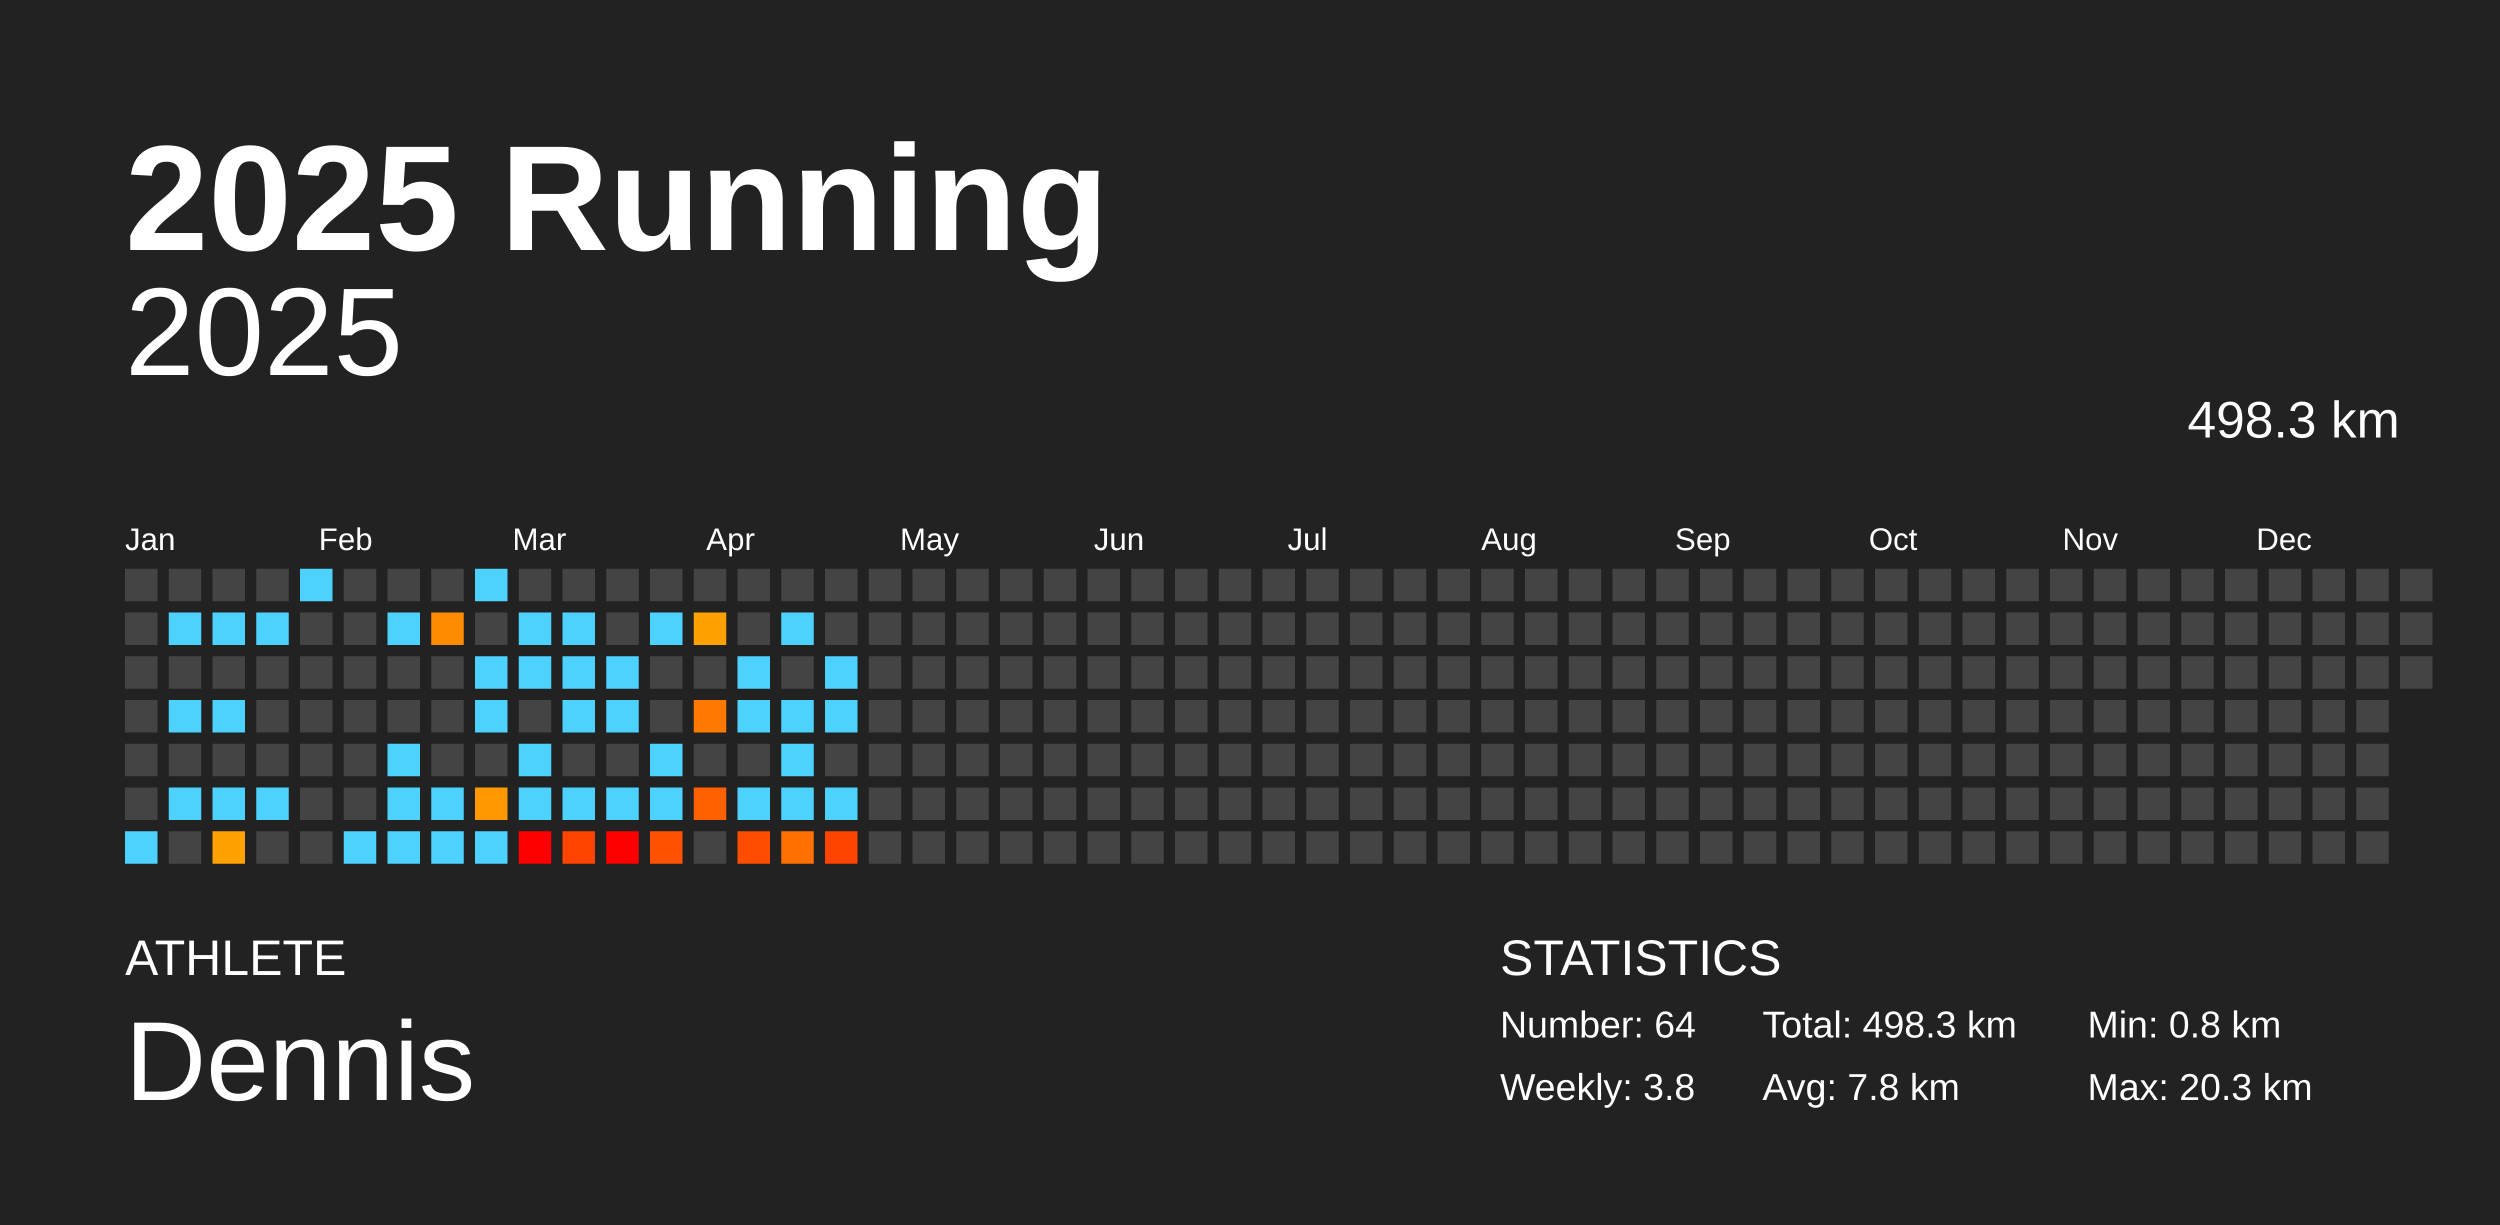
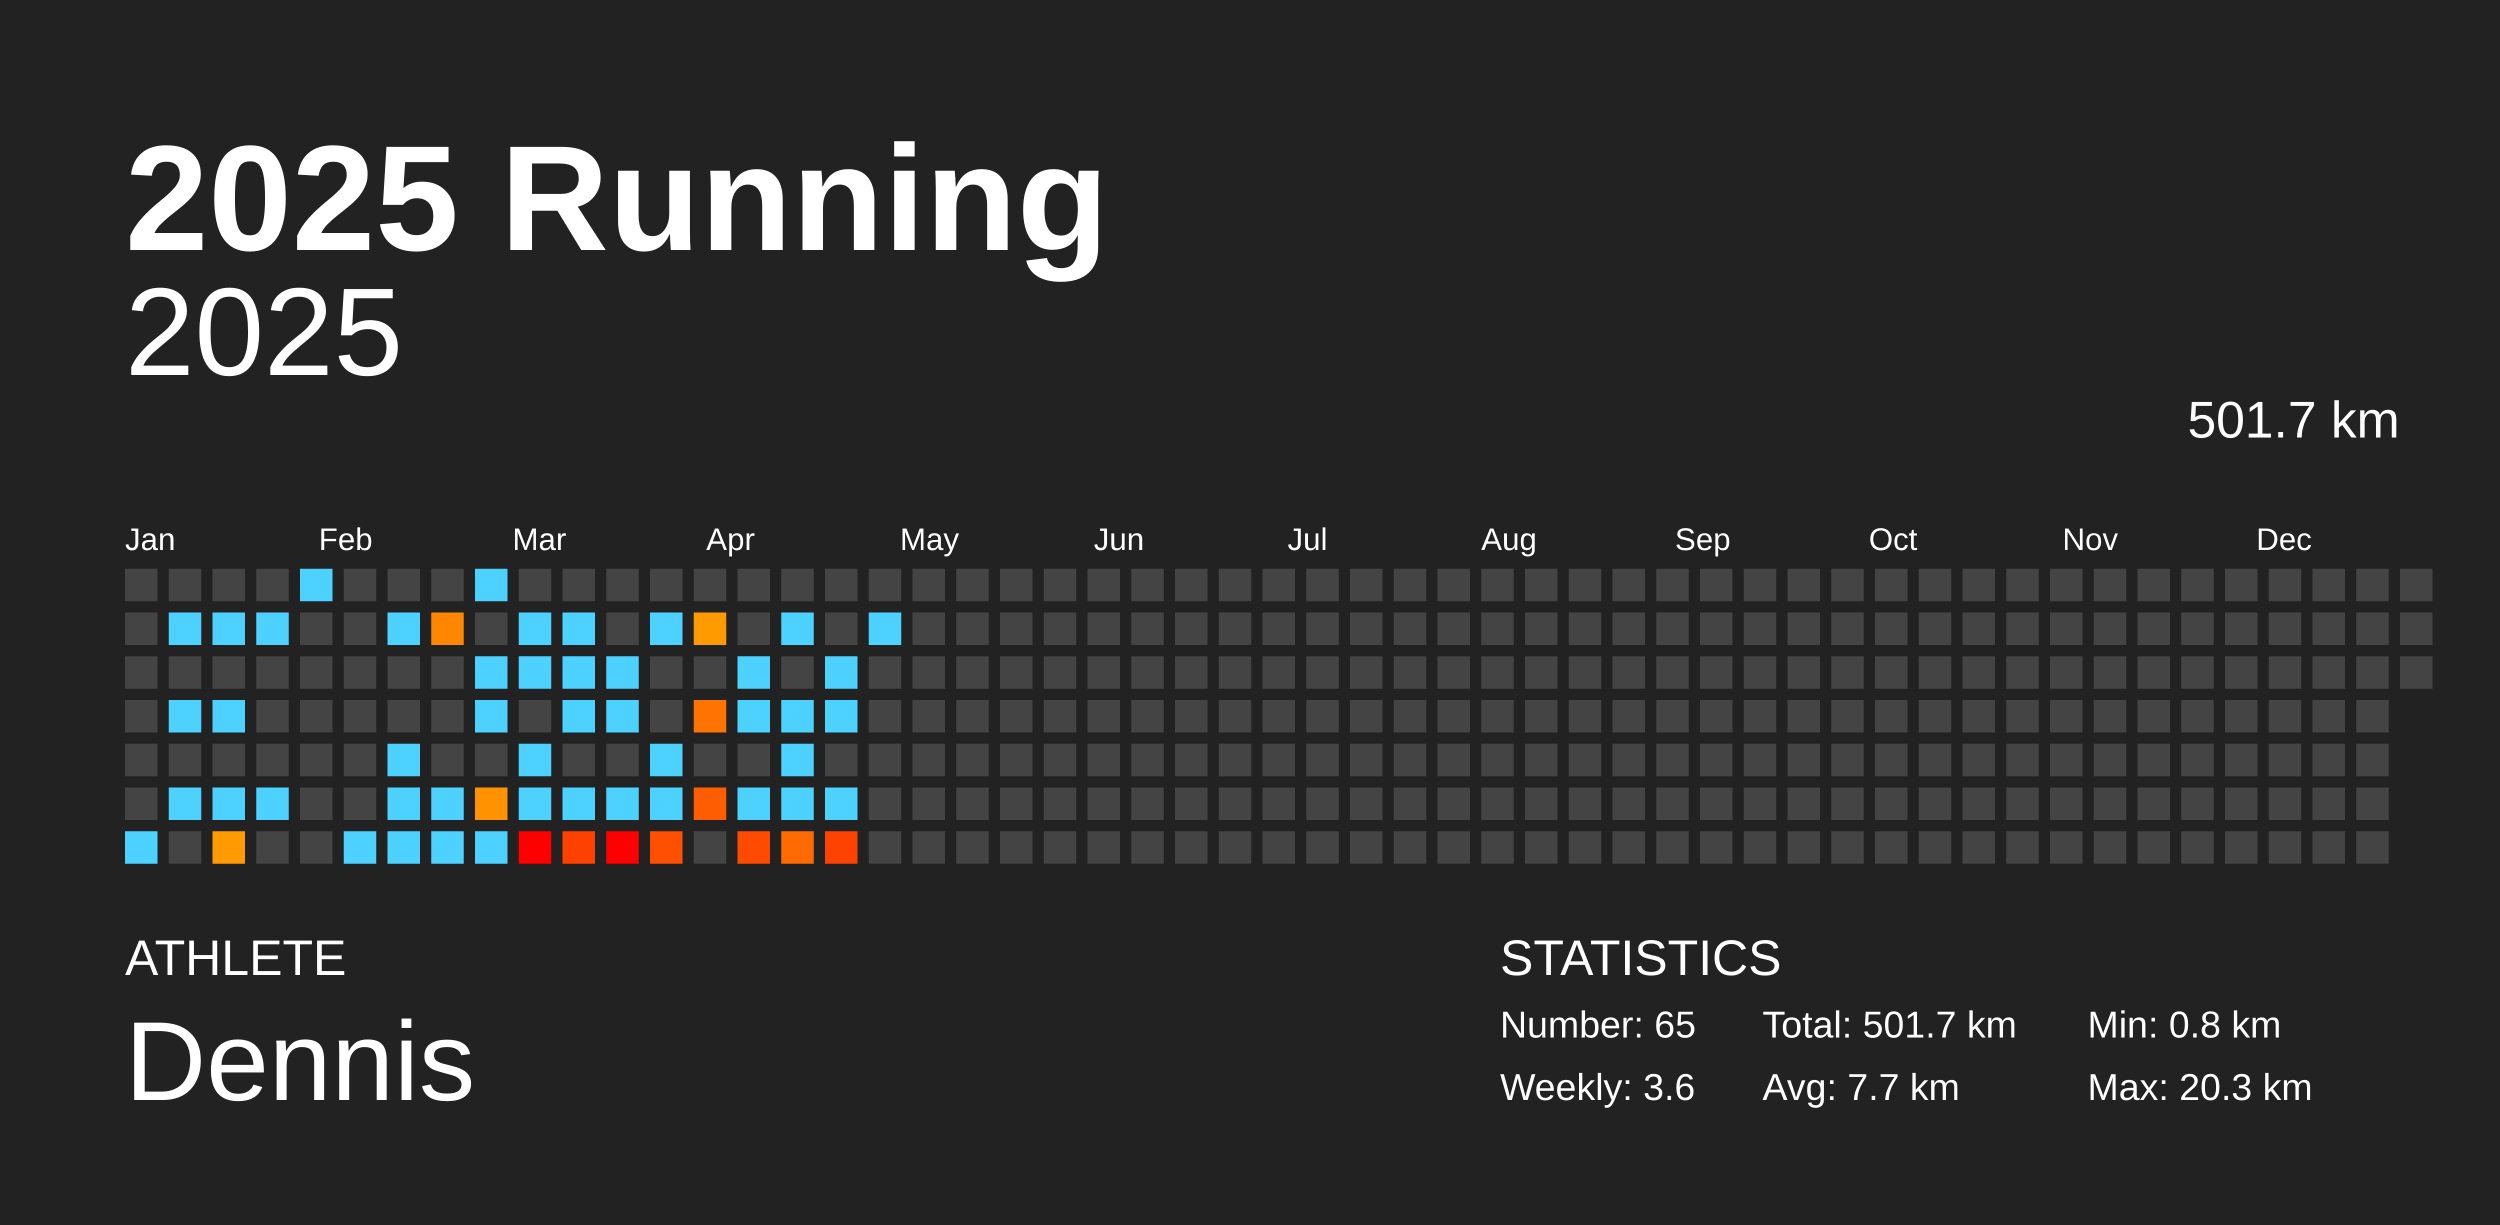
<svg xmlns="http://www.w3.org/2000/svg" baseProfile="full" height="98mm" version="1.1" viewBox="0,0,200,98" width="200mm">
  <defs />
  <rect fill="#222222" height="98" width="200" x="0" y="0" />
  <text fill="#FFFFFF" style="font-size:12px; font-family:Arial; font-weight:bold;" x="10" y="20">2025 Running</text>
  <text fill="#FFFFFF" style="font-size:4px; font-family:Arial" x="10" y="78">ATHLETE</text>
  <text fill="#FFFFFF" style="font-size:9px; font-family:Arial" x="10" y="88">Dennis</text>
  <text fill="#FFFFFF" style="font-size:4px; font-family:Arial" x="120" y="78">STATISTICS</text>
-   <text fill="#FFFFFF" style="font-size:3px; font-family:Arial" x="120" y="83">Number: 64</text>
-   <text fill="#FFFFFF" style="font-size:3px; font-family:Arial" x="120" y="88">Weekly: 3.8</text>
-   <text fill="#FFFFFF" style="font-size:3px; font-family:Arial" x="141" y="83">Total: 498.3 km</text>
-   <text fill="#FFFFFF" style="font-size:3px; font-family:Arial" x="141" y="88">Avg: 7.8 km</text>
+   <text fill="#FFFFFF" style="font-size:3px; font-family:Arial" x="120" y="83">Number: 65</text>
+   <text fill="#FFFFFF" style="font-size:3px; font-family:Arial" x="120" y="88">Weekly: 3.6</text>
+   <text fill="#FFFFFF" style="font-size:3px; font-family:Arial" x="141" y="83">Total: 501.7 km</text>
+   <text fill="#FFFFFF" style="font-size:3px; font-family:Arial" x="141" y="88">Avg: 7.7 km</text>
  <text fill="#FFFFFF" style="font-size:3px; font-family:Arial" x="167" y="83">Min: 0.8 km</text>
  <text fill="#FFFFFF" style="font-size:3px; font-family:Arial" x="167" y="88">Max: 20.3 km</text>
  <text alignment-baseline="hanging" fill="#FFFFFF" style="font-size:10.0px; font-family:Arial;" x="10" y="30">2025</text>
-   <text alignment-baseline="hanging" fill="#FFFFFF" style="font-size:4.125px; font-family:Arial;" x="175" y="35">498.3 km</text>
+   <text alignment-baseline="hanging" fill="#FFFFFF" style="font-size:4.125px; font-family:Arial;" x="175" y="35">501.7 km</text>
  <text fill="#FFFFFF" style="font-size:2.5px; font-family:Arial" x="10.0" y="44">Jan</text>
  <text fill="#FFFFFF" style="font-size:2.5px; font-family:Arial" x="25.5" y="44">Feb</text>
  <text fill="#FFFFFF" style="font-size:2.5px; font-family:Arial" x="41.0" y="44">Mar</text>
  <text fill="#FFFFFF" style="font-size:2.5px; font-family:Arial" x="56.5" y="44">Apr</text>
  <text fill="#FFFFFF" style="font-size:2.5px; font-family:Arial" x="72.0" y="44">May</text>
  <text fill="#FFFFFF" style="font-size:2.5px; font-family:Arial" x="87.5" y="44">Jun</text>
  <text fill="#FFFFFF" style="font-size:2.5px; font-family:Arial" x="103.0" y="44">Jul</text>
  <text fill="#FFFFFF" style="font-size:2.5px; font-family:Arial" x="118.5" y="44">Aug</text>
  <text fill="#FFFFFF" style="font-size:2.5px; font-family:Arial" x="134.0" y="44">Sep</text>
  <text fill="#FFFFFF" style="font-size:2.5px; font-family:Arial" x="149.5" y="44">Oct</text>
  <text fill="#FFFFFF" style="font-size:2.5px; font-family:Arial" x="165.0" y="44">Nov</text>
  <text fill="#FFFFFF" style="font-size:2.5px; font-family:Arial" x="180.5" y="44">Dec</text>
  <rect fill="#444444" height="2.6" width="2.6" x="10.0" y="45.5" />
  <rect fill="#444444" height="2.6" width="2.6" x="10.0" y="49.0" />
  <rect fill="#444444" height="2.6" width="2.6" x="10.0" y="52.5" />
  <rect fill="#444444" height="2.6" width="2.6" x="10.0" y="56.0" />
  <rect fill="#444444" height="2.6" width="2.6" x="10.0" y="59.5" />
  <rect fill="#444444" height="2.6" width="2.6" x="10.0" y="63.0" />
  <rect fill="#4dd2ff" height="2.6" width="2.6" x="10.0" y="66.5" />
  <rect fill="#444444" height="2.6" width="2.6" x="13.5" y="45.5" />
  <rect fill="#4dd2ff" height="2.6" width="2.6" x="13.5" y="49.0" />
  <rect fill="#444444" height="2.6" width="2.6" x="13.5" y="52.5" />
  <rect fill="#4dd2ff" height="2.6" width="2.6" x="13.5" y="56.0" />
  <rect fill="#444444" height="2.6" width="2.6" x="13.5" y="59.5" />
  <rect fill="#4dd2ff" height="2.6" width="2.6" x="13.5" y="63.0" />
  <rect fill="#444444" height="2.6" width="2.6" x="13.5" y="66.5" />
  <rect fill="#444444" height="2.6" width="2.6" x="17.0" y="45.5" />
  <rect fill="#4dd2ff" height="2.6" width="2.6" x="17.0" y="49.0" />
  <rect fill="#444444" height="2.6" width="2.6" x="17.0" y="52.5" />
  <rect fill="#4dd2ff" height="2.6" width="2.6" x="17.0" y="56.0" />
  <rect fill="#444444" height="2.6" width="2.6" x="17.0" y="59.5" />
  <rect fill="#4dd2ff" height="2.6" width="2.6" x="17.0" y="63.0" />
-   <rect fill="#ffa200" height="2.6" width="2.6" x="17.0" y="66.5" />
+   <rect fill="#ff9b00" height="2.6" width="2.6" x="17.0" y="66.5" />
  <rect fill="#444444" height="2.6" width="2.6" x="20.5" y="45.5" />
  <rect fill="#4dd2ff" height="2.6" width="2.6" x="20.5" y="49.0" />
  <rect fill="#444444" height="2.6" width="2.6" x="20.5" y="52.5" />
  <rect fill="#444444" height="2.6" width="2.6" x="20.5" y="56.0" />
  <rect fill="#444444" height="2.6" width="2.6" x="20.5" y="59.5" />
  <rect fill="#4dd2ff" height="2.6" width="2.6" x="20.5" y="63.0" />
  <rect fill="#444444" height="2.6" width="2.6" x="20.5" y="66.5" />
  <rect fill="#4dd2ff" height="2.6" width="2.6" x="24.0" y="45.5" />
  <rect fill="#444444" height="2.6" width="2.6" x="24.0" y="49.0" />
  <rect fill="#444444" height="2.6" width="2.6" x="24.0" y="52.5" />
  <rect fill="#444444" height="2.6" width="2.6" x="24.0" y="56.0" />
  <rect fill="#444444" height="2.6" width="2.6" x="24.0" y="59.5" />
  <rect fill="#444444" height="2.6" width="2.6" x="24.0" y="63.0" />
  <rect fill="#444444" height="2.6" width="2.6" x="24.0" y="66.5" />
  <rect fill="#444444" height="2.6" width="2.6" x="27.5" y="45.5" />
  <rect fill="#444444" height="2.6" width="2.6" x="27.5" y="49.0" />
  <rect fill="#444444" height="2.6" width="2.6" x="27.5" y="52.5" />
  <rect fill="#444444" height="2.6" width="2.6" x="27.5" y="56.0" />
  <rect fill="#444444" height="2.6" width="2.6" x="27.5" y="59.5" />
  <rect fill="#444444" height="2.6" width="2.6" x="27.5" y="63.0" />
  <rect fill="#4dd2ff" height="2.6" width="2.6" x="27.5" y="66.5" />
  <rect fill="#444444" height="2.6" width="2.6" x="31.0" y="45.5" />
  <rect fill="#4dd2ff" height="2.6" width="2.6" x="31.0" y="49.0" />
  <rect fill="#444444" height="2.6" width="2.6" x="31.0" y="52.5" />
  <rect fill="#444444" height="2.6" width="2.6" x="31.0" y="56.0" />
  <rect fill="#4dd2ff" height="2.6" width="2.6" x="31.0" y="59.5" />
  <rect fill="#4dd2ff" height="2.6" width="2.6" x="31.0" y="63.0" />
  <rect fill="#4dd2ff" height="2.6" width="2.6" x="31.0" y="66.5" />
  <rect fill="#444444" height="2.6" width="2.6" x="34.5" y="45.5" />
-   <rect fill="#ff8c00" height="2.6" width="2.6" x="34.5" y="49.0" />
+   <rect fill="#ff8700" height="2.6" width="2.6" x="34.5" y="49.0" />
  <rect fill="#444444" height="2.6" width="2.6" x="34.5" y="52.5" />
  <rect fill="#444444" height="2.6" width="2.6" x="34.5" y="56.0" />
  <rect fill="#444444" height="2.6" width="2.6" x="34.5" y="59.5" />
  <rect fill="#4dd2ff" height="2.6" width="2.6" x="34.5" y="63.0" />
  <rect fill="#4dd2ff" height="2.6" width="2.6" x="34.5" y="66.5" />
  <rect fill="#4dd2ff" height="2.6" width="2.6" x="38.0" y="45.5" />
  <rect fill="#444444" height="2.6" width="2.6" x="38.0" y="49.0" />
  <rect fill="#4dd2ff" height="2.6" width="2.6" x="38.0" y="52.5" />
  <rect fill="#4dd2ff" height="2.6" width="2.6" x="38.0" y="56.0" />
  <rect fill="#444444" height="2.6" width="2.6" x="38.0" y="59.5" />
-   <rect fill="#ff9700" height="2.6" width="2.6" x="38.0" y="63.0" />
+   <rect fill="#ff9200" height="2.6" width="2.6" x="38.0" y="63.0" />
  <rect fill="#4dd2ff" height="2.6" width="2.6" x="38.0" y="66.5" />
  <rect fill="#444444" height="2.6" width="2.6" x="41.5" y="45.5" />
  <rect fill="#4dd2ff" height="2.6" width="2.6" x="41.5" y="49.0" />
  <rect fill="#4dd2ff" height="2.6" width="2.6" x="41.5" y="52.5" />
  <rect fill="#444444" height="2.6" width="2.6" x="41.5" y="56.0" />
  <rect fill="#4dd2ff" height="2.6" width="2.6" x="41.5" y="59.5" />
  <rect fill="#4dd2ff" height="2.6" width="2.6" x="41.5" y="63.0" />
  <rect fill="red" height="2.6" width="2.6" x="41.5" y="66.5" />
  <rect fill="#444444" height="2.6" width="2.6" x="45.0" y="45.5" />
  <rect fill="#4dd2ff" height="2.6" width="2.6" x="45.0" y="49.0" />
  <rect fill="#4dd2ff" height="2.6" width="2.6" x="45.0" y="52.5" />
  <rect fill="#4dd2ff" height="2.6" width="2.6" x="45.0" y="56.0" />
  <rect fill="#444444" height="2.6" width="2.6" x="45.0" y="59.5" />
  <rect fill="#4dd2ff" height="2.6" width="2.6" x="45.0" y="63.0" />
-   <rect fill="#ff4400" height="2.6" width="2.6" x="45.0" y="66.5" />
+   <rect fill="#ff4100" height="2.6" width="2.6" x="45.0" y="66.5" />
  <rect fill="#444444" height="2.6" width="2.6" x="48.5" y="45.5" />
  <rect fill="#444444" height="2.6" width="2.6" x="48.5" y="49.0" />
  <rect fill="#4dd2ff" height="2.6" width="2.6" x="48.5" y="52.5" />
  <rect fill="#4dd2ff" height="2.6" width="2.6" x="48.5" y="56.0" />
  <rect fill="#444444" height="2.6" width="2.6" x="48.5" y="59.5" />
  <rect fill="#4dd2ff" height="2.6" width="2.6" x="48.5" y="63.0" />
  <rect fill="red" height="2.6" width="2.6" x="48.5" y="66.5" />
  <rect fill="#444444" height="2.6" width="2.6" x="52.0" y="45.5" />
  <rect fill="#4dd2ff" height="2.6" width="2.6" x="52.0" y="49.0" />
  <rect fill="#444444" height="2.6" width="2.6" x="52.0" y="52.5" />
  <rect fill="#444444" height="2.6" width="2.6" x="52.0" y="56.0" />
  <rect fill="#4dd2ff" height="2.6" width="2.6" x="52.0" y="59.5" />
  <rect fill="#4dd2ff" height="2.6" width="2.6" x="52.0" y="63.0" />
-   <rect fill="#ff5200" height="2.6" width="2.6" x="52.0" y="66.5" />
+   <rect fill="#ff4f00" height="2.6" width="2.6" x="52.0" y="66.5" />
  <rect fill="#444444" height="2.6" width="2.6" x="55.5" y="45.5" />
-   <rect fill="#ffa100" height="2.6" width="2.6" x="55.5" y="49.0" />
+   <rect fill="#ff9b00" height="2.6" width="2.6" x="55.5" y="49.0" />
  <rect fill="#444444" height="2.6" width="2.6" x="55.5" y="52.5" />
-   <rect fill="#ff7900" height="2.6" width="2.6" x="55.5" y="56.0" />
+   <rect fill="#ff7400" height="2.6" width="2.6" x="55.5" y="56.0" />
  <rect fill="#444444" height="2.6" width="2.6" x="55.5" y="59.5" />
-   <rect fill="#ff6000" height="2.6" width="2.6" x="55.5" y="63.0" />
+   <rect fill="#ff5d00" height="2.6" width="2.6" x="55.5" y="63.0" />
  <rect fill="#444444" height="2.6" width="2.6" x="55.5" y="66.5" />
  <rect fill="#444444" height="2.6" width="2.6" x="59.0" y="45.5" />
  <rect fill="#444444" height="2.6" width="2.6" x="59.0" y="49.0" />
  <rect fill="#4dd2ff" height="2.6" width="2.6" x="59.0" y="52.5" />
  <rect fill="#4dd2ff" height="2.6" width="2.6" x="59.0" y="56.0" />
  <rect fill="#444444" height="2.6" width="2.6" x="59.0" y="59.5" />
  <rect fill="#4dd2ff" height="2.6" width="2.6" x="59.0" y="63.0" />
-   <rect fill="#ff4d00" height="2.6" width="2.6" x="59.0" y="66.5" />
+   <rect fill="#ff4a00" height="2.6" width="2.6" x="59.0" y="66.5" />
  <rect fill="#444444" height="2.6" width="2.6" x="62.5" y="45.5" />
  <rect fill="#4dd2ff" height="2.6" width="2.6" x="62.5" y="49.0" />
  <rect fill="#444444" height="2.6" width="2.6" x="62.5" y="52.5" />
  <rect fill="#4dd2ff" height="2.6" width="2.6" x="62.5" y="56.0" />
  <rect fill="#4dd2ff" height="2.6" width="2.6" x="62.5" y="59.5" />
  <rect fill="#4dd2ff" height="2.6" width="2.6" x="62.5" y="63.0" />
-   <rect fill="#ff7000" height="2.6" width="2.6" x="62.5" y="66.5" />
+   <rect fill="#ff6b00" height="2.6" width="2.6" x="62.5" y="66.5" />
  <rect fill="#444444" height="2.6" width="2.6" x="66.0" y="45.5" />
  <rect fill="#444444" height="2.6" width="2.6" x="66.0" y="49.0" />
  <rect fill="#4dd2ff" height="2.6" width="2.6" x="66.0" y="52.5" />
  <rect fill="#4dd2ff" height="2.6" width="2.6" x="66.0" y="56.0" />
  <rect fill="#444444" height="2.6" width="2.6" x="66.0" y="59.5" />
  <rect fill="#4dd2ff" height="2.6" width="2.6" x="66.0" y="63.0" />
-   <rect fill="#ff4400" height="2.6" width="2.6" x="66.0" y="66.5" />
+   <rect fill="#ff4200" height="2.6" width="2.6" x="66.0" y="66.5" />
  <rect fill="#444444" height="2.6" width="2.6" x="69.5" y="45.5" />
-   <rect fill="#444444" height="2.6" width="2.6" x="69.5" y="49.0" />
+   <rect fill="#4dd2ff" height="2.6" width="2.6" x="69.5" y="49.0" />
  <rect fill="#444444" height="2.6" width="2.6" x="69.5" y="52.5" />
  <rect fill="#444444" height="2.6" width="2.6" x="69.5" y="56.0" />
  <rect fill="#444444" height="2.6" width="2.6" x="69.5" y="59.5" />
  <rect fill="#444444" height="2.6" width="2.6" x="69.5" y="63.0" />
  <rect fill="#444444" height="2.6" width="2.6" x="69.5" y="66.5" />
  <rect fill="#444444" height="2.6" width="2.6" x="73.0" y="45.5" />
  <rect fill="#444444" height="2.6" width="2.6" x="73.0" y="49.0" />
  <rect fill="#444444" height="2.6" width="2.6" x="73.0" y="52.5" />
  <rect fill="#444444" height="2.6" width="2.6" x="73.0" y="56.0" />
  <rect fill="#444444" height="2.6" width="2.6" x="73.0" y="59.5" />
  <rect fill="#444444" height="2.6" width="2.6" x="73.0" y="63.0" />
  <rect fill="#444444" height="2.6" width="2.6" x="73.0" y="66.5" />
  <rect fill="#444444" height="2.6" width="2.6" x="76.5" y="45.5" />
  <rect fill="#444444" height="2.6" width="2.6" x="76.5" y="49.0" />
  <rect fill="#444444" height="2.6" width="2.6" x="76.5" y="52.5" />
  <rect fill="#444444" height="2.6" width="2.6" x="76.5" y="56.0" />
  <rect fill="#444444" height="2.6" width="2.6" x="76.5" y="59.5" />
  <rect fill="#444444" height="2.6" width="2.6" x="76.5" y="63.0" />
  <rect fill="#444444" height="2.6" width="2.6" x="76.5" y="66.5" />
  <rect fill="#444444" height="2.6" width="2.6" x="80.0" y="45.5" />
  <rect fill="#444444" height="2.6" width="2.6" x="80.0" y="49.0" />
  <rect fill="#444444" height="2.6" width="2.6" x="80.0" y="52.5" />
  <rect fill="#444444" height="2.6" width="2.6" x="80.0" y="56.0" />
  <rect fill="#444444" height="2.6" width="2.6" x="80.0" y="59.5" />
  <rect fill="#444444" height="2.6" width="2.6" x="80.0" y="63.0" />
  <rect fill="#444444" height="2.6" width="2.6" x="80.0" y="66.5" />
  <rect fill="#444444" height="2.6" width="2.6" x="83.5" y="45.5" />
  <rect fill="#444444" height="2.6" width="2.6" x="83.5" y="49.0" />
  <rect fill="#444444" height="2.6" width="2.6" x="83.5" y="52.5" />
  <rect fill="#444444" height="2.6" width="2.6" x="83.5" y="56.0" />
  <rect fill="#444444" height="2.6" width="2.6" x="83.5" y="59.5" />
  <rect fill="#444444" height="2.6" width="2.6" x="83.5" y="63.0" />
  <rect fill="#444444" height="2.6" width="2.6" x="83.5" y="66.5" />
  <rect fill="#444444" height="2.6" width="2.6" x="87.0" y="45.5" />
  <rect fill="#444444" height="2.6" width="2.6" x="87.0" y="49.0" />
  <rect fill="#444444" height="2.6" width="2.6" x="87.0" y="52.5" />
  <rect fill="#444444" height="2.6" width="2.6" x="87.0" y="56.0" />
  <rect fill="#444444" height="2.6" width="2.6" x="87.0" y="59.5" />
  <rect fill="#444444" height="2.6" width="2.6" x="87.0" y="63.0" />
  <rect fill="#444444" height="2.6" width="2.6" x="87.0" y="66.5" />
  <rect fill="#444444" height="2.6" width="2.6" x="90.5" y="45.5" />
  <rect fill="#444444" height="2.6" width="2.6" x="90.5" y="49.0" />
  <rect fill="#444444" height="2.6" width="2.6" x="90.5" y="52.5" />
  <rect fill="#444444" height="2.6" width="2.6" x="90.5" y="56.0" />
  <rect fill="#444444" height="2.6" width="2.6" x="90.5" y="59.5" />
  <rect fill="#444444" height="2.6" width="2.6" x="90.5" y="63.0" />
  <rect fill="#444444" height="2.6" width="2.6" x="90.5" y="66.5" />
  <rect fill="#444444" height="2.6" width="2.6" x="94.0" y="45.5" />
  <rect fill="#444444" height="2.6" width="2.6" x="94.0" y="49.0" />
  <rect fill="#444444" height="2.6" width="2.6" x="94.0" y="52.5" />
  <rect fill="#444444" height="2.6" width="2.6" x="94.0" y="56.0" />
  <rect fill="#444444" height="2.6" width="2.6" x="94.0" y="59.5" />
  <rect fill="#444444" height="2.6" width="2.6" x="94.0" y="63.0" />
  <rect fill="#444444" height="2.6" width="2.6" x="94.0" y="66.5" />
  <rect fill="#444444" height="2.6" width="2.6" x="97.5" y="45.5" />
  <rect fill="#444444" height="2.6" width="2.6" x="97.5" y="49.0" />
  <rect fill="#444444" height="2.6" width="2.6" x="97.5" y="52.5" />
  <rect fill="#444444" height="2.6" width="2.6" x="97.5" y="56.0" />
  <rect fill="#444444" height="2.6" width="2.6" x="97.5" y="59.5" />
  <rect fill="#444444" height="2.6" width="2.6" x="97.5" y="63.0" />
  <rect fill="#444444" height="2.6" width="2.6" x="97.5" y="66.5" />
  <rect fill="#444444" height="2.6" width="2.6" x="101.0" y="45.5" />
  <rect fill="#444444" height="2.6" width="2.6" x="101.0" y="49.0" />
  <rect fill="#444444" height="2.6" width="2.6" x="101.0" y="52.5" />
  <rect fill="#444444" height="2.6" width="2.6" x="101.0" y="56.0" />
  <rect fill="#444444" height="2.6" width="2.6" x="101.0" y="59.5" />
  <rect fill="#444444" height="2.6" width="2.6" x="101.0" y="63.0" />
  <rect fill="#444444" height="2.6" width="2.6" x="101.0" y="66.5" />
  <rect fill="#444444" height="2.6" width="2.6" x="104.5" y="45.5" />
  <rect fill="#444444" height="2.6" width="2.6" x="104.5" y="49.0" />
  <rect fill="#444444" height="2.6" width="2.6" x="104.5" y="52.5" />
  <rect fill="#444444" height="2.6" width="2.6" x="104.5" y="56.0" />
  <rect fill="#444444" height="2.6" width="2.6" x="104.5" y="59.5" />
  <rect fill="#444444" height="2.6" width="2.6" x="104.5" y="63.0" />
  <rect fill="#444444" height="2.6" width="2.6" x="104.5" y="66.5" />
  <rect fill="#444444" height="2.6" width="2.6" x="108.0" y="45.5" />
  <rect fill="#444444" height="2.6" width="2.6" x="108.0" y="49.0" />
  <rect fill="#444444" height="2.6" width="2.6" x="108.0" y="52.5" />
  <rect fill="#444444" height="2.6" width="2.6" x="108.0" y="56.0" />
  <rect fill="#444444" height="2.6" width="2.6" x="108.0" y="59.5" />
  <rect fill="#444444" height="2.6" width="2.6" x="108.0" y="63.0" />
  <rect fill="#444444" height="2.6" width="2.6" x="108.0" y="66.5" />
  <rect fill="#444444" height="2.6" width="2.6" x="111.5" y="45.5" />
  <rect fill="#444444" height="2.6" width="2.6" x="111.5" y="49.0" />
  <rect fill="#444444" height="2.6" width="2.6" x="111.5" y="52.5" />
  <rect fill="#444444" height="2.6" width="2.6" x="111.5" y="56.0" />
  <rect fill="#444444" height="2.6" width="2.6" x="111.5" y="59.5" />
  <rect fill="#444444" height="2.6" width="2.6" x="111.5" y="63.0" />
  <rect fill="#444444" height="2.6" width="2.6" x="111.5" y="66.5" />
  <rect fill="#444444" height="2.6" width="2.6" x="115.0" y="45.5" />
  <rect fill="#444444" height="2.6" width="2.6" x="115.0" y="49.0" />
  <rect fill="#444444" height="2.6" width="2.6" x="115.0" y="52.5" />
  <rect fill="#444444" height="2.6" width="2.6" x="115.0" y="56.0" />
  <rect fill="#444444" height="2.6" width="2.6" x="115.0" y="59.5" />
  <rect fill="#444444" height="2.6" width="2.6" x="115.0" y="63.0" />
  <rect fill="#444444" height="2.6" width="2.6" x="115.0" y="66.5" />
  <rect fill="#444444" height="2.6" width="2.6" x="118.5" y="45.5" />
  <rect fill="#444444" height="2.6" width="2.6" x="118.5" y="49.0" />
  <rect fill="#444444" height="2.6" width="2.6" x="118.5" y="52.5" />
  <rect fill="#444444" height="2.6" width="2.6" x="118.5" y="56.0" />
  <rect fill="#444444" height="2.6" width="2.6" x="118.5" y="59.5" />
  <rect fill="#444444" height="2.6" width="2.6" x="118.5" y="63.0" />
  <rect fill="#444444" height="2.6" width="2.6" x="118.5" y="66.5" />
  <rect fill="#444444" height="2.6" width="2.6" x="122.0" y="45.5" />
  <rect fill="#444444" height="2.6" width="2.6" x="122.0" y="49.0" />
  <rect fill="#444444" height="2.6" width="2.6" x="122.0" y="52.5" />
  <rect fill="#444444" height="2.6" width="2.6" x="122.0" y="56.0" />
  <rect fill="#444444" height="2.6" width="2.6" x="122.0" y="59.5" />
  <rect fill="#444444" height="2.6" width="2.6" x="122.0" y="63.0" />
  <rect fill="#444444" height="2.6" width="2.6" x="122.0" y="66.5" />
  <rect fill="#444444" height="2.6" width="2.6" x="125.5" y="45.5" />
  <rect fill="#444444" height="2.6" width="2.6" x="125.5" y="49.0" />
  <rect fill="#444444" height="2.6" width="2.6" x="125.5" y="52.5" />
  <rect fill="#444444" height="2.6" width="2.6" x="125.5" y="56.0" />
  <rect fill="#444444" height="2.6" width="2.6" x="125.5" y="59.5" />
  <rect fill="#444444" height="2.6" width="2.6" x="125.5" y="63.0" />
  <rect fill="#444444" height="2.6" width="2.6" x="125.5" y="66.5" />
  <rect fill="#444444" height="2.6" width="2.6" x="129.0" y="45.5" />
  <rect fill="#444444" height="2.6" width="2.6" x="129.0" y="49.0" />
  <rect fill="#444444" height="2.6" width="2.6" x="129.0" y="52.5" />
  <rect fill="#444444" height="2.6" width="2.6" x="129.0" y="56.0" />
  <rect fill="#444444" height="2.6" width="2.6" x="129.0" y="59.5" />
  <rect fill="#444444" height="2.6" width="2.6" x="129.0" y="63.0" />
  <rect fill="#444444" height="2.6" width="2.6" x="129.0" y="66.5" />
  <rect fill="#444444" height="2.6" width="2.6" x="132.5" y="45.5" />
  <rect fill="#444444" height="2.6" width="2.6" x="132.5" y="49.0" />
  <rect fill="#444444" height="2.6" width="2.6" x="132.5" y="52.5" />
  <rect fill="#444444" height="2.6" width="2.6" x="132.5" y="56.0" />
  <rect fill="#444444" height="2.6" width="2.6" x="132.5" y="59.5" />
  <rect fill="#444444" height="2.6" width="2.6" x="132.5" y="63.0" />
  <rect fill="#444444" height="2.6" width="2.6" x="132.5" y="66.5" />
  <rect fill="#444444" height="2.6" width="2.6" x="136.0" y="45.5" />
  <rect fill="#444444" height="2.6" width="2.6" x="136.0" y="49.0" />
  <rect fill="#444444" height="2.6" width="2.6" x="136.0" y="52.5" />
  <rect fill="#444444" height="2.6" width="2.6" x="136.0" y="56.0" />
  <rect fill="#444444" height="2.6" width="2.6" x="136.0" y="59.5" />
  <rect fill="#444444" height="2.6" width="2.6" x="136.0" y="63.0" />
  <rect fill="#444444" height="2.6" width="2.6" x="136.0" y="66.5" />
  <rect fill="#444444" height="2.6" width="2.6" x="139.5" y="45.5" />
  <rect fill="#444444" height="2.6" width="2.6" x="139.5" y="49.0" />
  <rect fill="#444444" height="2.6" width="2.6" x="139.5" y="52.5" />
  <rect fill="#444444" height="2.6" width="2.6" x="139.5" y="56.0" />
  <rect fill="#444444" height="2.6" width="2.6" x="139.5" y="59.5" />
  <rect fill="#444444" height="2.6" width="2.6" x="139.5" y="63.0" />
  <rect fill="#444444" height="2.6" width="2.6" x="139.5" y="66.5" />
  <rect fill="#444444" height="2.6" width="2.6" x="143.0" y="45.5" />
  <rect fill="#444444" height="2.6" width="2.6" x="143.0" y="49.0" />
  <rect fill="#444444" height="2.6" width="2.6" x="143.0" y="52.5" />
  <rect fill="#444444" height="2.6" width="2.6" x="143.0" y="56.0" />
  <rect fill="#444444" height="2.6" width="2.6" x="143.0" y="59.5" />
  <rect fill="#444444" height="2.6" width="2.6" x="143.0" y="63.0" />
  <rect fill="#444444" height="2.6" width="2.6" x="143.0" y="66.5" />
  <rect fill="#444444" height="2.6" width="2.6" x="146.5" y="45.5" />
  <rect fill="#444444" height="2.6" width="2.6" x="146.5" y="49.0" />
  <rect fill="#444444" height="2.6" width="2.6" x="146.5" y="52.5" />
  <rect fill="#444444" height="2.6" width="2.6" x="146.5" y="56.0" />
  <rect fill="#444444" height="2.6" width="2.6" x="146.5" y="59.5" />
  <rect fill="#444444" height="2.6" width="2.6" x="146.5" y="63.0" />
  <rect fill="#444444" height="2.6" width="2.6" x="146.5" y="66.5" />
  <rect fill="#444444" height="2.6" width="2.6" x="150.0" y="45.5" />
  <rect fill="#444444" height="2.6" width="2.6" x="150.0" y="49.0" />
  <rect fill="#444444" height="2.6" width="2.6" x="150.0" y="52.5" />
  <rect fill="#444444" height="2.6" width="2.6" x="150.0" y="56.0" />
  <rect fill="#444444" height="2.6" width="2.6" x="150.0" y="59.5" />
  <rect fill="#444444" height="2.6" width="2.6" x="150.0" y="63.0" />
  <rect fill="#444444" height="2.6" width="2.6" x="150.0" y="66.5" />
  <rect fill="#444444" height="2.6" width="2.6" x="153.5" y="45.5" />
  <rect fill="#444444" height="2.6" width="2.6" x="153.5" y="49.0" />
  <rect fill="#444444" height="2.6" width="2.6" x="153.5" y="52.5" />
  <rect fill="#444444" height="2.6" width="2.6" x="153.5" y="56.0" />
  <rect fill="#444444" height="2.6" width="2.6" x="153.5" y="59.5" />
  <rect fill="#444444" height="2.6" width="2.6" x="153.5" y="63.0" />
  <rect fill="#444444" height="2.6" width="2.6" x="153.5" y="66.5" />
  <rect fill="#444444" height="2.6" width="2.6" x="157.0" y="45.5" />
  <rect fill="#444444" height="2.6" width="2.6" x="157.0" y="49.0" />
  <rect fill="#444444" height="2.6" width="2.6" x="157.0" y="52.5" />
  <rect fill="#444444" height="2.6" width="2.6" x="157.0" y="56.0" />
  <rect fill="#444444" height="2.6" width="2.6" x="157.0" y="59.5" />
  <rect fill="#444444" height="2.6" width="2.6" x="157.0" y="63.0" />
  <rect fill="#444444" height="2.6" width="2.6" x="157.0" y="66.5" />
  <rect fill="#444444" height="2.6" width="2.6" x="160.5" y="45.5" />
  <rect fill="#444444" height="2.6" width="2.6" x="160.5" y="49.0" />
  <rect fill="#444444" height="2.6" width="2.6" x="160.5" y="52.5" />
  <rect fill="#444444" height="2.6" width="2.6" x="160.5" y="56.0" />
  <rect fill="#444444" height="2.6" width="2.6" x="160.5" y="59.5" />
  <rect fill="#444444" height="2.6" width="2.6" x="160.5" y="63.0" />
  <rect fill="#444444" height="2.6" width="2.6" x="160.5" y="66.5" />
  <rect fill="#444444" height="2.6" width="2.6" x="164.0" y="45.5" />
  <rect fill="#444444" height="2.6" width="2.6" x="164.0" y="49.0" />
  <rect fill="#444444" height="2.6" width="2.6" x="164.0" y="52.5" />
  <rect fill="#444444" height="2.6" width="2.6" x="164.0" y="56.0" />
  <rect fill="#444444" height="2.6" width="2.6" x="164.0" y="59.5" />
  <rect fill="#444444" height="2.6" width="2.6" x="164.0" y="63.0" />
  <rect fill="#444444" height="2.6" width="2.6" x="164.0" y="66.5" />
  <rect fill="#444444" height="2.6" width="2.6" x="167.5" y="45.5" />
  <rect fill="#444444" height="2.6" width="2.6" x="167.5" y="49.0" />
  <rect fill="#444444" height="2.6" width="2.6" x="167.5" y="52.5" />
  <rect fill="#444444" height="2.6" width="2.6" x="167.5" y="56.0" />
  <rect fill="#444444" height="2.6" width="2.6" x="167.5" y="59.5" />
  <rect fill="#444444" height="2.6" width="2.6" x="167.5" y="63.0" />
  <rect fill="#444444" height="2.6" width="2.6" x="167.5" y="66.5" />
  <rect fill="#444444" height="2.6" width="2.6" x="171.0" y="45.5" />
  <rect fill="#444444" height="2.6" width="2.6" x="171.0" y="49.0" />
  <rect fill="#444444" height="2.6" width="2.6" x="171.0" y="52.5" />
  <rect fill="#444444" height="2.6" width="2.6" x="171.0" y="56.0" />
  <rect fill="#444444" height="2.6" width="2.6" x="171.0" y="59.5" />
  <rect fill="#444444" height="2.6" width="2.6" x="171.0" y="63.0" />
  <rect fill="#444444" height="2.6" width="2.6" x="171.0" y="66.5" />
  <rect fill="#444444" height="2.6" width="2.6" x="174.5" y="45.5" />
  <rect fill="#444444" height="2.6" width="2.6" x="174.5" y="49.0" />
  <rect fill="#444444" height="2.6" width="2.6" x="174.5" y="52.5" />
  <rect fill="#444444" height="2.6" width="2.6" x="174.5" y="56.0" />
  <rect fill="#444444" height="2.6" width="2.6" x="174.5" y="59.5" />
  <rect fill="#444444" height="2.6" width="2.6" x="174.5" y="63.0" />
  <rect fill="#444444" height="2.6" width="2.6" x="174.5" y="66.5" />
  <rect fill="#444444" height="2.6" width="2.6" x="178.0" y="45.5" />
  <rect fill="#444444" height="2.6" width="2.6" x="178.0" y="49.0" />
  <rect fill="#444444" height="2.6" width="2.6" x="178.0" y="52.5" />
  <rect fill="#444444" height="2.6" width="2.6" x="178.0" y="56.0" />
  <rect fill="#444444" height="2.6" width="2.6" x="178.0" y="59.5" />
  <rect fill="#444444" height="2.6" width="2.6" x="178.0" y="63.0" />
  <rect fill="#444444" height="2.6" width="2.6" x="178.0" y="66.5" />
  <rect fill="#444444" height="2.6" width="2.6" x="181.5" y="45.5" />
  <rect fill="#444444" height="2.6" width="2.6" x="181.5" y="49.0" />
  <rect fill="#444444" height="2.6" width="2.6" x="181.5" y="52.5" />
  <rect fill="#444444" height="2.6" width="2.6" x="181.5" y="56.0" />
  <rect fill="#444444" height="2.6" width="2.6" x="181.5" y="59.5" />
  <rect fill="#444444" height="2.6" width="2.6" x="181.5" y="63.0" />
  <rect fill="#444444" height="2.6" width="2.6" x="181.5" y="66.5" />
  <rect fill="#444444" height="2.6" width="2.6" x="185.0" y="45.5" />
  <rect fill="#444444" height="2.6" width="2.6" x="185.0" y="49.0" />
  <rect fill="#444444" height="2.6" width="2.6" x="185.0" y="52.5" />
  <rect fill="#444444" height="2.6" width="2.6" x="185.0" y="56.0" />
  <rect fill="#444444" height="2.6" width="2.6" x="185.0" y="59.5" />
  <rect fill="#444444" height="2.6" width="2.6" x="185.0" y="63.0" />
  <rect fill="#444444" height="2.6" width="2.6" x="185.0" y="66.5" />
  <rect fill="#444444" height="2.6" width="2.6" x="188.5" y="45.5" />
  <rect fill="#444444" height="2.6" width="2.6" x="188.5" y="49.0" />
  <rect fill="#444444" height="2.6" width="2.6" x="188.5" y="52.5" />
  <rect fill="#444444" height="2.6" width="2.6" x="188.5" y="56.0" />
  <rect fill="#444444" height="2.6" width="2.6" x="188.5" y="59.5" />
  <rect fill="#444444" height="2.6" width="2.6" x="188.5" y="63.0" />
  <rect fill="#444444" height="2.6" width="2.6" x="188.5" y="66.5" />
  <rect fill="#444444" height="2.6" width="2.6" x="192.0" y="45.5" />
  <rect fill="#444444" height="2.6" width="2.6" x="192.0" y="49.0" />
  <rect fill="#444444" height="2.6" width="2.6" x="192.0" y="52.5" />
</svg>
